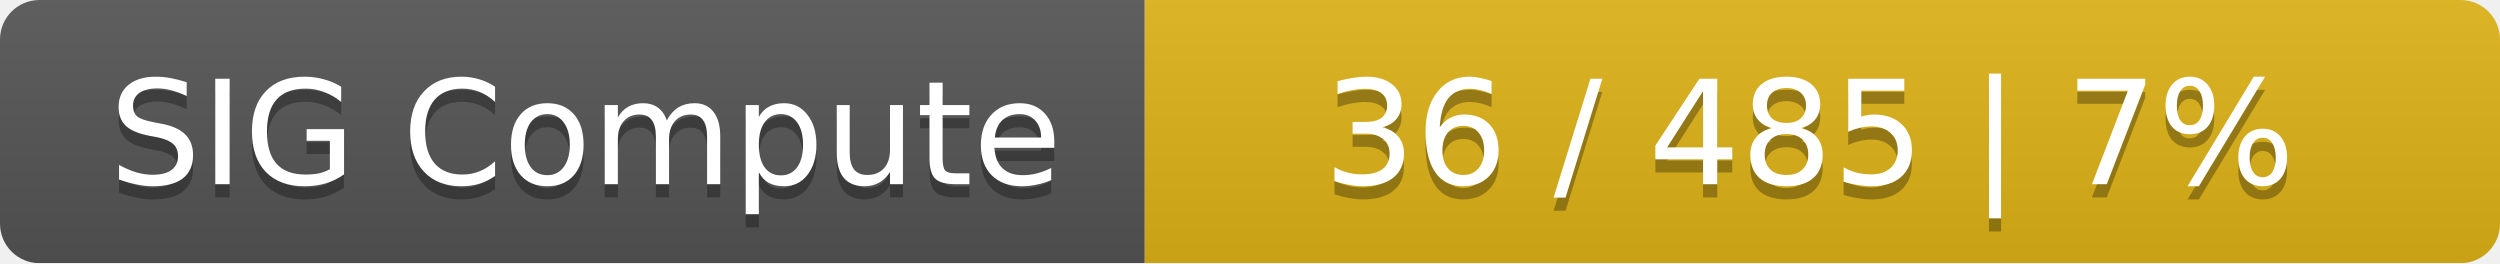
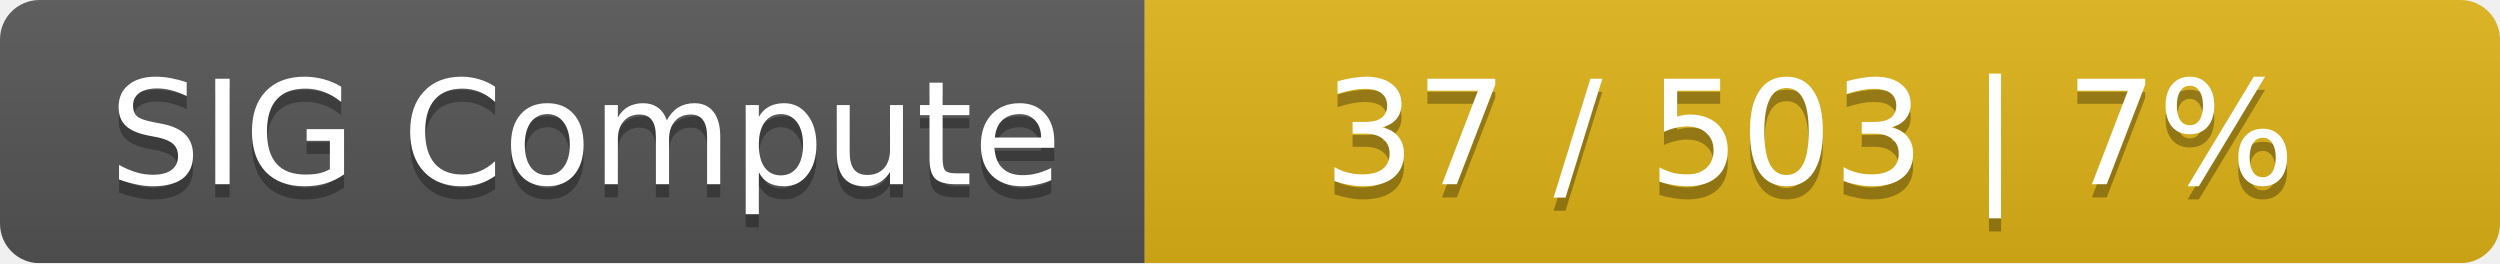
<svg xmlns="http://www.w3.org/2000/svg" width="190" height="20">
  <linearGradient id="smooth" x2="0" y2="100%">
    <stop offset="0" stop-color="#bbb" stop-opacity=".1" />
    <stop offset="1" stop-opacity=".1" />
  </linearGradient>
  <mask id="round">
    <rect width="190" height="20" rx="3" fill="#fff" />
  </mask>
  <g mask="url(#round)">
    <rect width="87" height="20" fill="#555" />
    <rect x="87" width="103" height="20" fill="#dfb317" />
    <rect width="190" height="20" fill="url(#smooth)" />
  </g>
  <g fill="#fff" text-anchor="middle" font-family="DejaVu Sans,Verdana,Geneva,sans-serif" font-size="11">
    <text x="44.5" y="15" fill="#010101" fill-opacity=".3">SIG Compute</text>
    <text x="44.5" y="14">SIG Compute</text>
-     <text x="137.5" y="15" fill="#010101" fill-opacity=".3">36 / 485    |    7%</text>
-     <text x="137.5" y="14">36 / 485    |    7%</text>
+     <text x="137.5" y="15" fill="#010101" fill-opacity=".3">37 / 503    |    7%</text>
+     <text x="137.5" y="14">37 / 503    |    7%</text>
  </g>
</svg>
